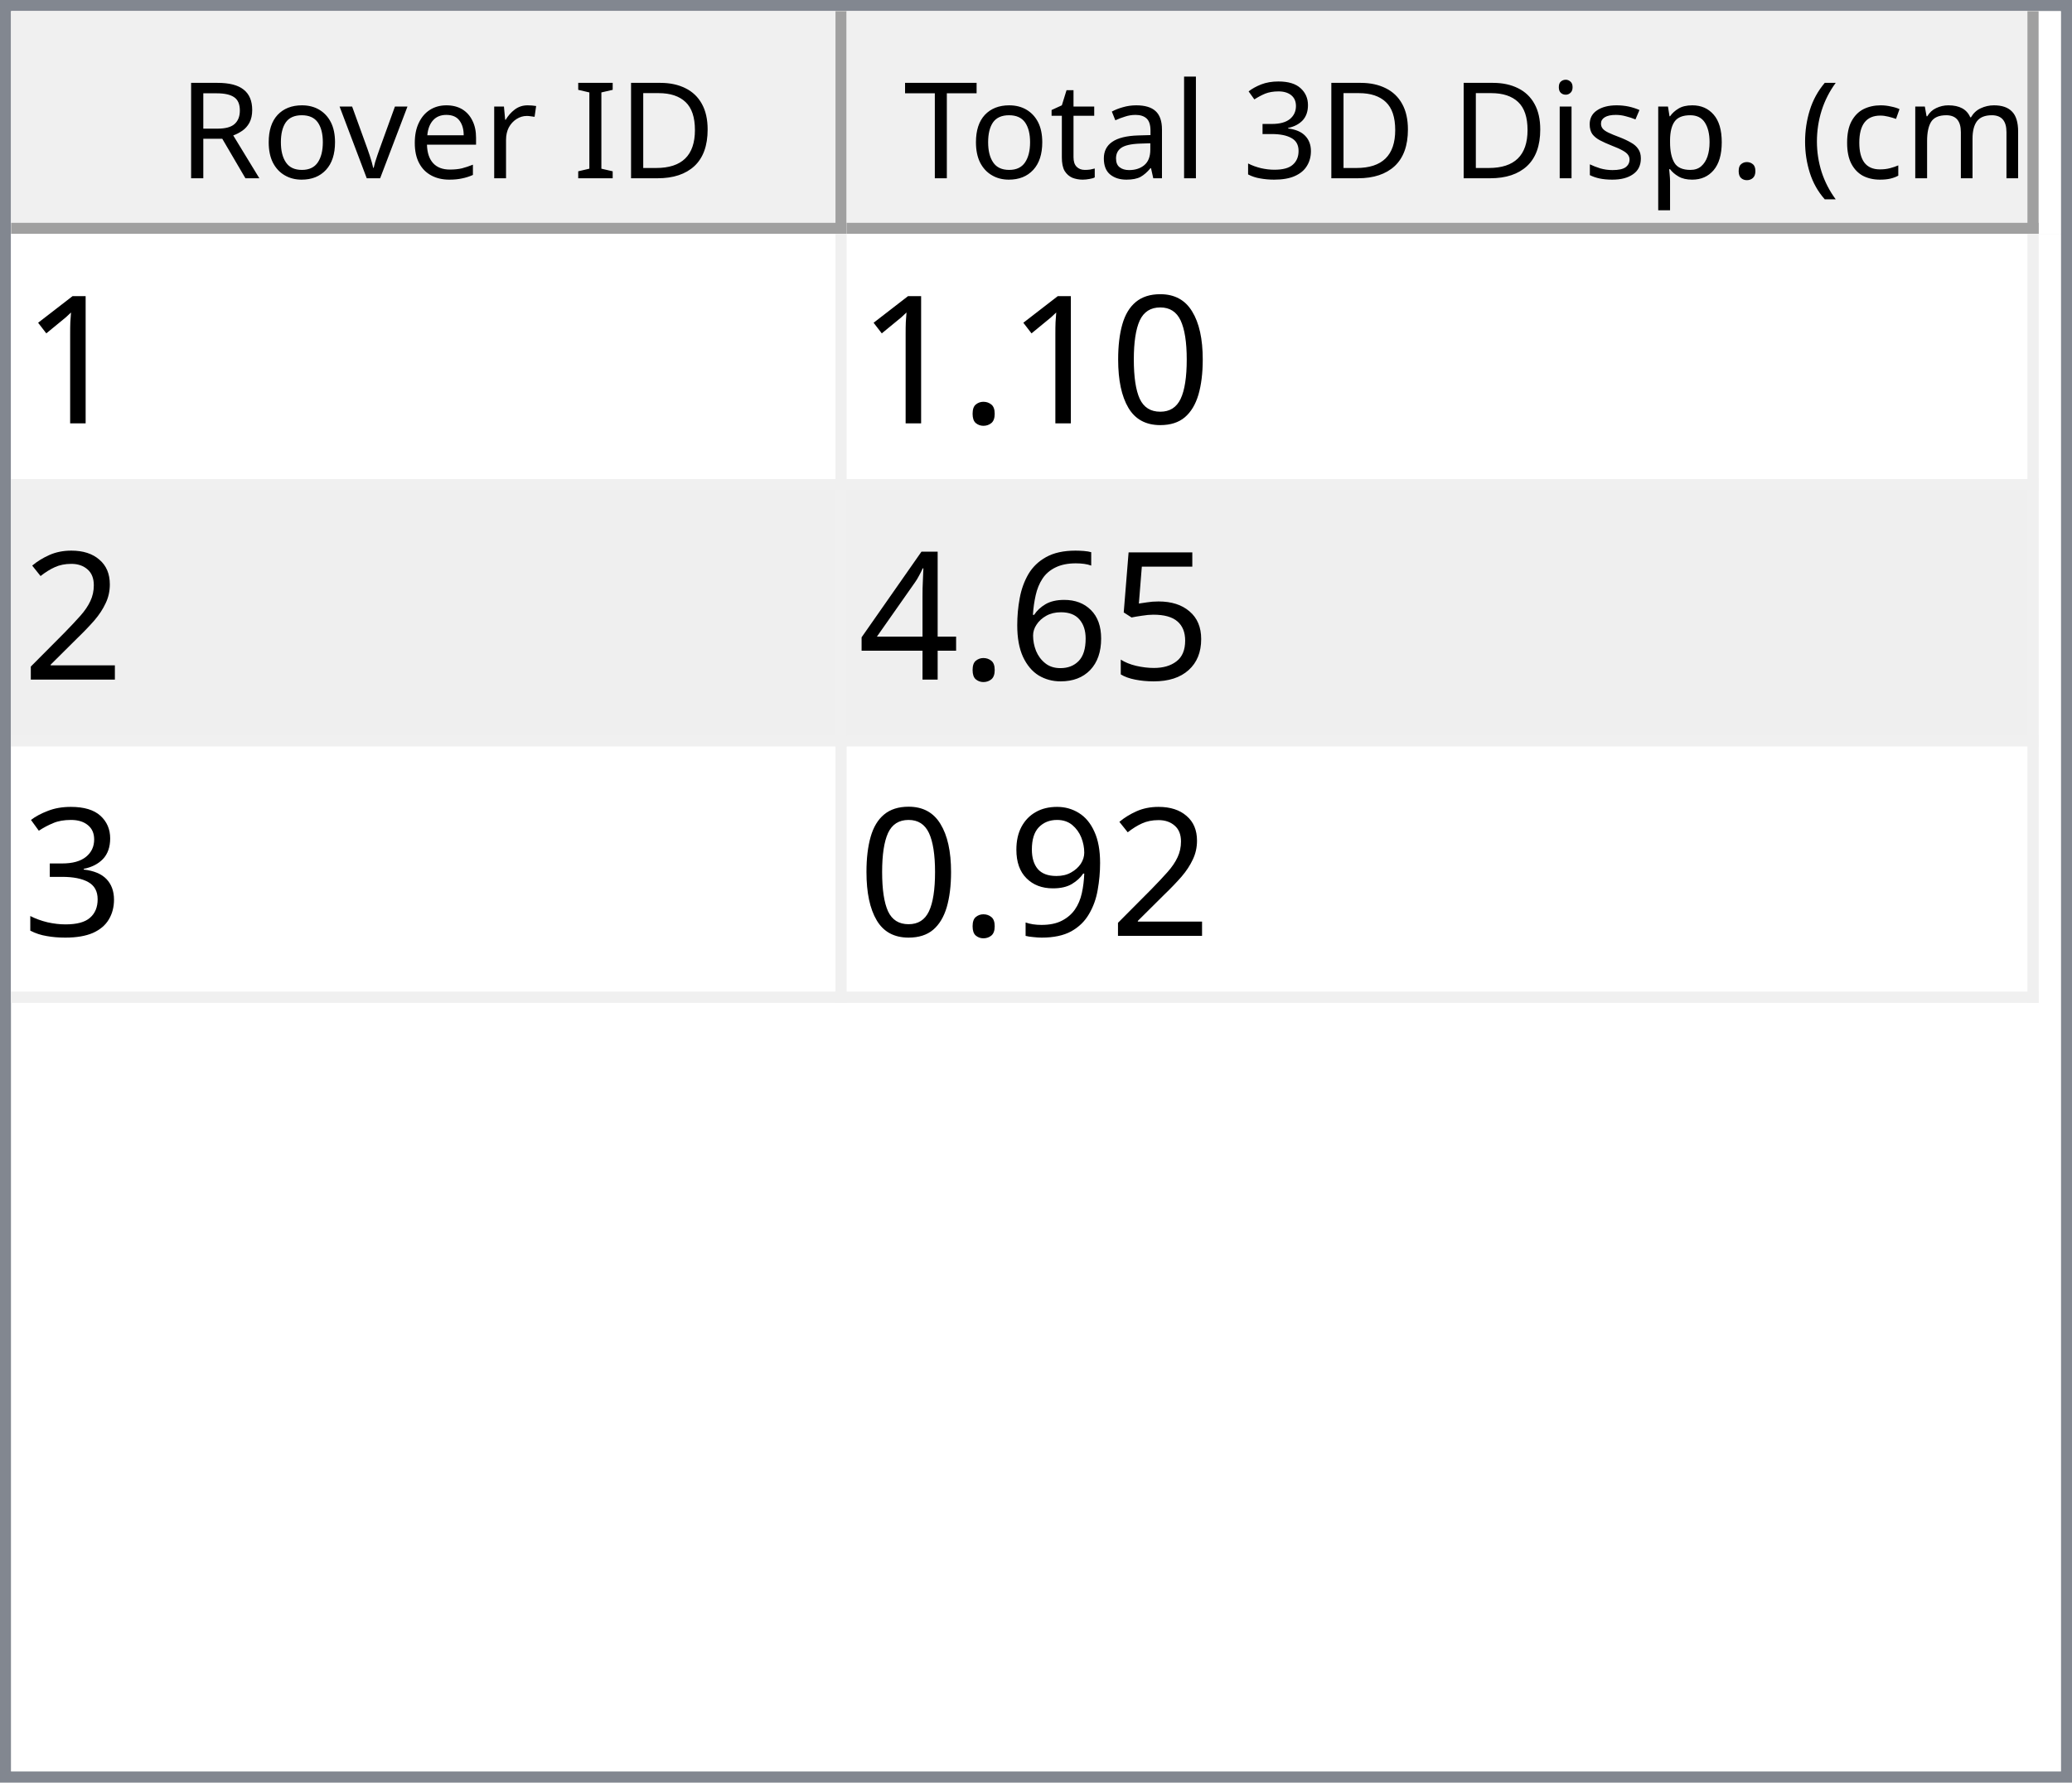
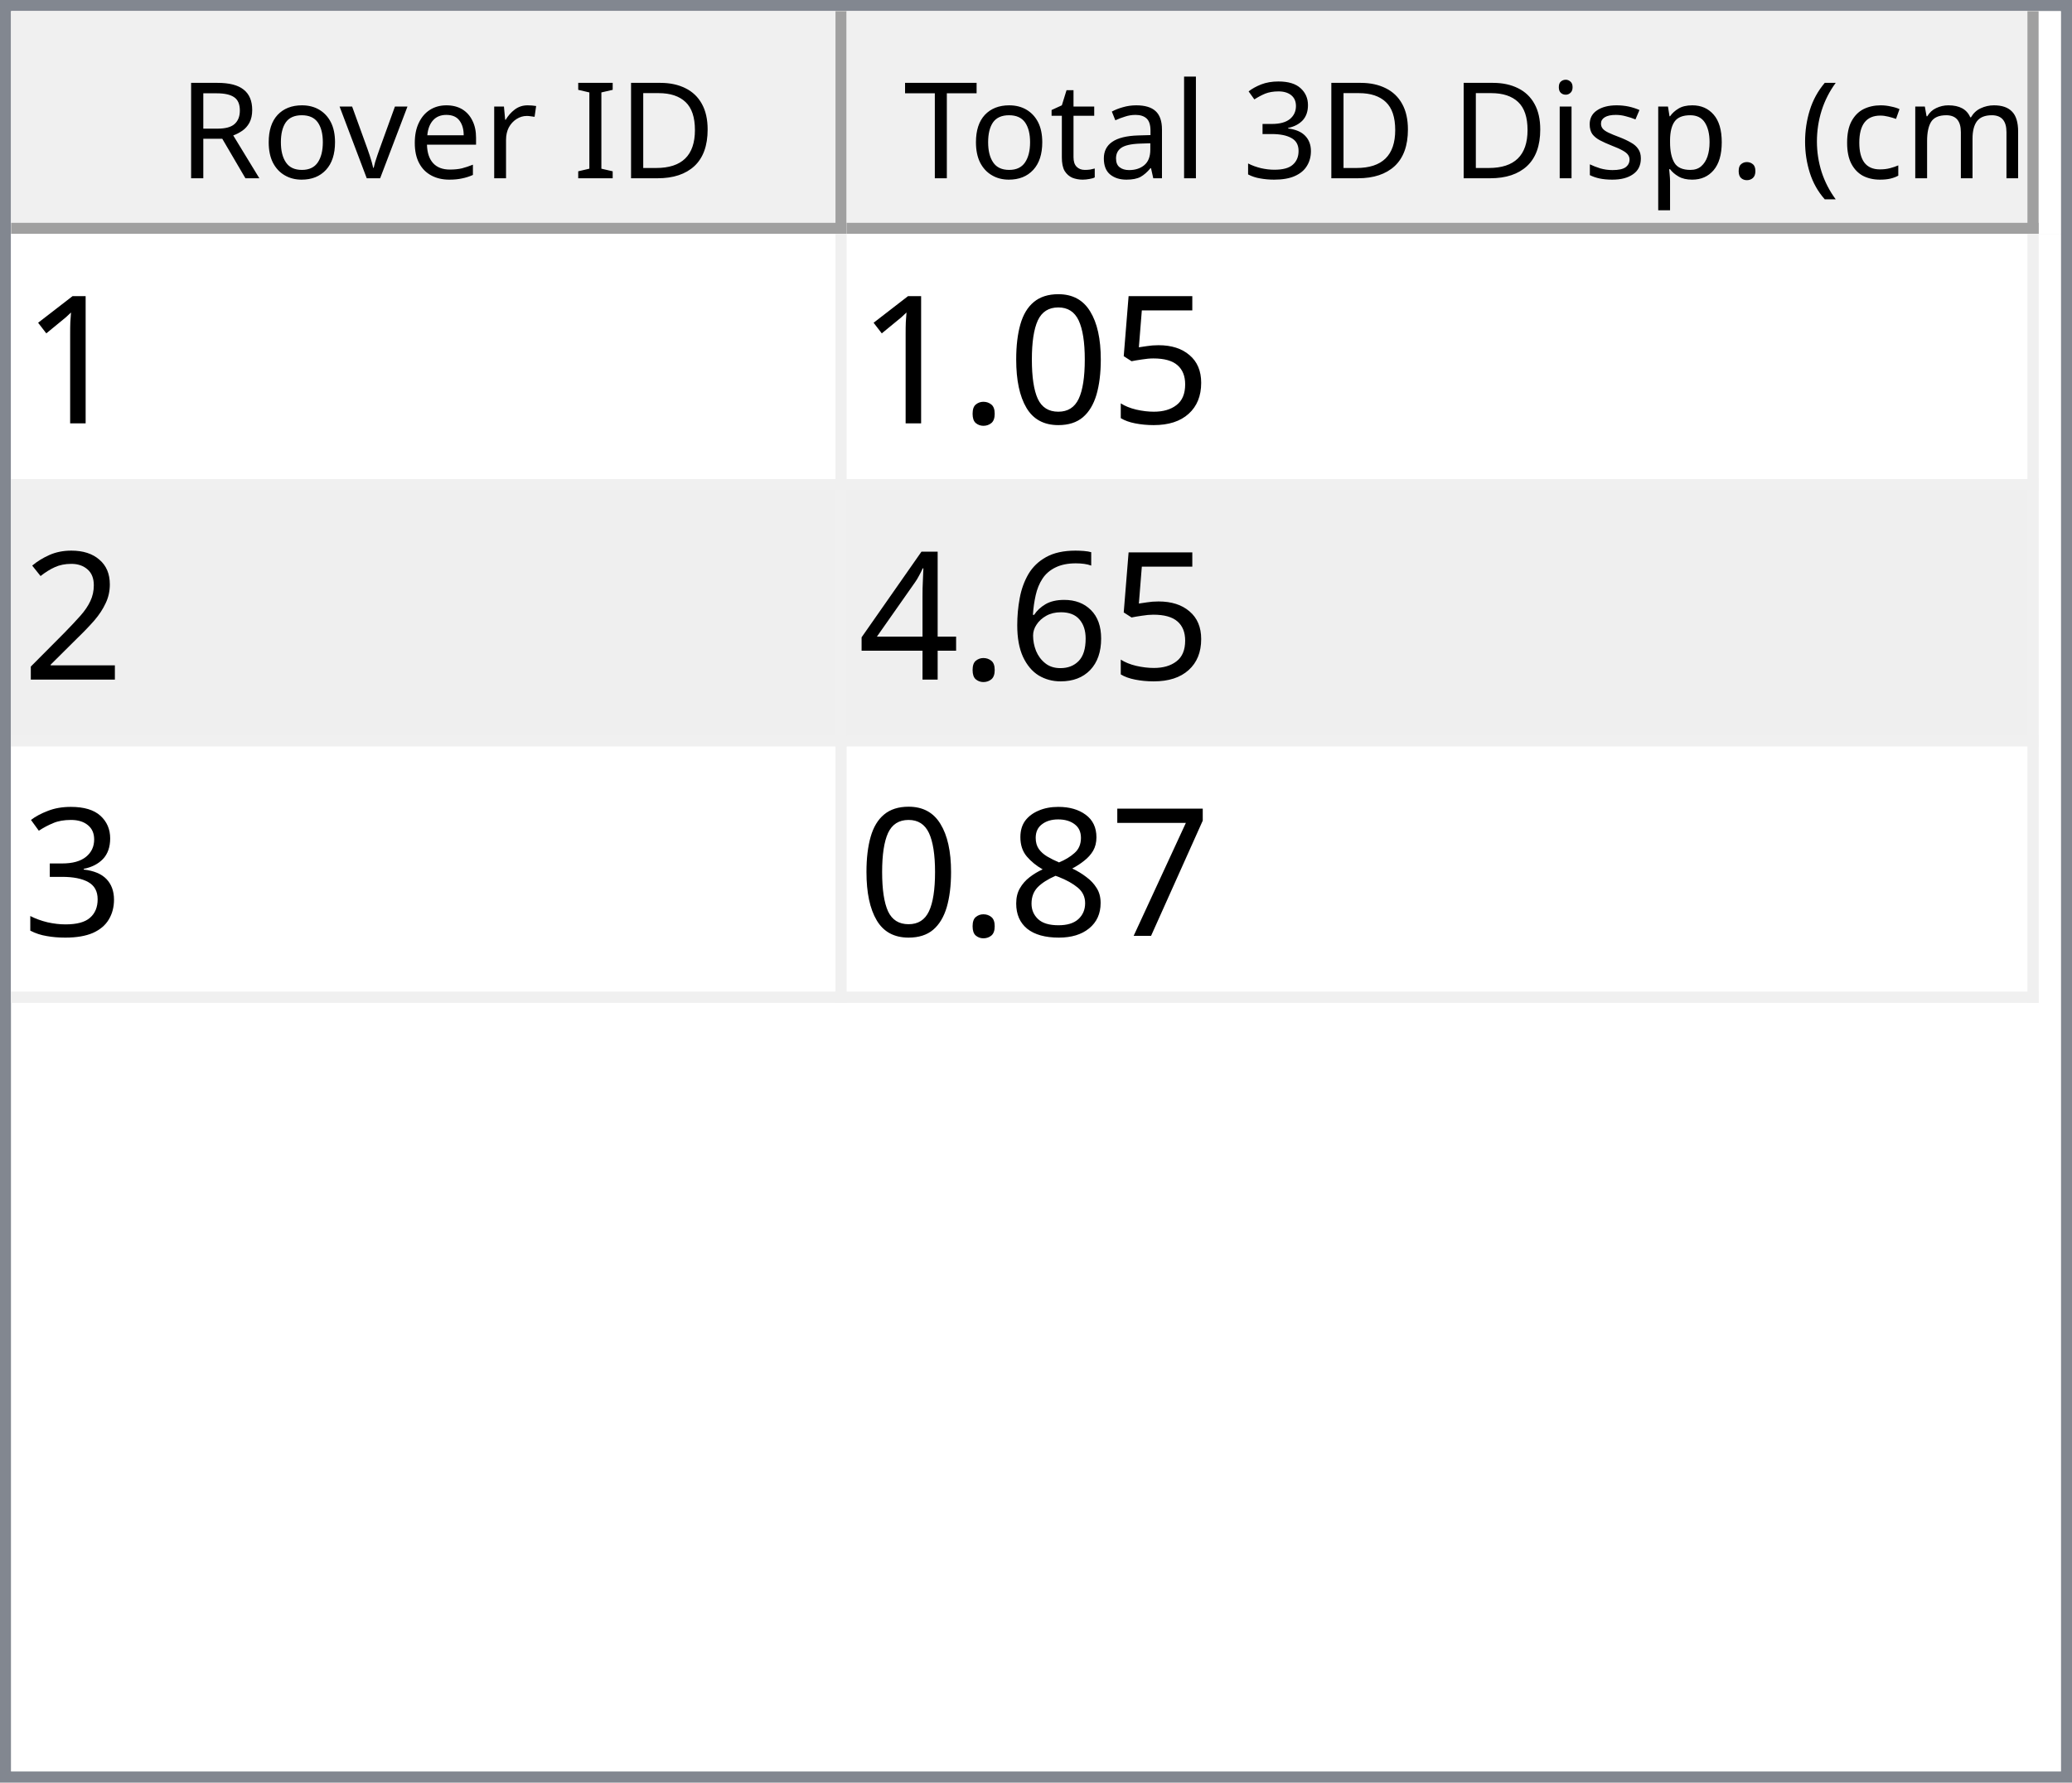
<svg xmlns="http://www.w3.org/2000/svg" style="fill-opacity:1; color-rendering:auto; color-interpolation:auto; text-rendering:auto; stroke:black; stroke-linecap:square; stroke-miterlimit:10; shape-rendering:auto; stroke-opacity:1; fill:black; stroke-dasharray:none; font-weight:normal; stroke-width:1; font-family:'Dialog'; font-style:normal; stroke-linejoin:miter; font-size:12px; stroke-dashoffset:0; image-rendering:auto;" width="186" height="160">
  <defs id="genericDefs" />
  <g>
    <defs id="defs1">
      <clipPath clipPathUnits="userSpaceOnUse" id="clipPath1">
        <path d="M0 0 L186 0 L186 160 L0 160 L0 0 Z" />
      </clipPath>
      <clipPath clipPathUnits="userSpaceOnUse" id="clipPath2">
        <path d="M0 0 L0 160 L186 160 L186 0 Z" />
      </clipPath>
      <clipPath clipPathUnits="userSpaceOnUse" id="clipPath3">
        <path d="M0 0 L0 20 L184 20 L184 0 Z" />
      </clipPath>
      <clipPath clipPathUnits="userSpaceOnUse" id="clipPath4">
        <path d="M0 0 L0 20 L75 20 L75 0 Z" />
      </clipPath>
      <clipPath clipPathUnits="userSpaceOnUse" id="clipPath5">
        <path d="M1 1 L1 19 L74 19 L74 1 Z" />
      </clipPath>
      <clipPath clipPathUnits="userSpaceOnUse" id="clipPath6">
        <path d="M0 0 L0 18 L73 18 L73 0 Z" />
      </clipPath>
      <clipPath clipPathUnits="userSpaceOnUse" id="clipPath7">
        <path d="M-0.5 -0.5 L-0.5 19.5 L74.5 19.5 L74.5 -0.5 Z" />
      </clipPath>
      <clipPath clipPathUnits="userSpaceOnUse" id="clipPath8">
        <path d="M0 0 L0 20 L107 20 L107 0 Z" />
      </clipPath>
      <clipPath clipPathUnits="userSpaceOnUse" id="clipPath9">
        <path d="M1 1 L1 19 L106 19 L106 1 Z" />
      </clipPath>
      <clipPath clipPathUnits="userSpaceOnUse" id="clipPath10">
        <path d="M0 0 L0 18 L105 18 L105 0 Z" />
      </clipPath>
      <clipPath clipPathUnits="userSpaceOnUse" id="clipPath11">
        <path d="M-0.5 -0.5 L-0.5 19.5 L106.5 19.5 L106.5 -0.5 Z" />
      </clipPath>
      <clipPath clipPathUnits="userSpaceOnUse" id="clipPath12">
        <path d="M0 0 L0 138 L184 138 L184 0 Z" />
      </clipPath>
      <clipPath clipPathUnits="userSpaceOnUse" id="clipPath13">
        <path d="M0 0 L0 69 L182 69 L182 0 Z" />
      </clipPath>
      <clipPath clipPathUnits="userSpaceOnUse" id="clipPath14">
        <path d="M-0.5 -0.5 L-0.5 68.5 L181.5 68.5 L181.5 -0.5 Z" />
      </clipPath>
      <clipPath clipPathUnits="userSpaceOnUse" id="clipPath15">
        <path d="M0 0 L0 22 L74 22 L74 0 Z" />
      </clipPath>
      <clipPath clipPathUnits="userSpaceOnUse" id="clipPath16">
        <path d="M0 0 L0 22 L106 22 L106 0 Z" />
      </clipPath>
      <font horiz-adv-x="64.551" id="font1">
        <font-face ascent="107.91" descent="25.098" units-per-em="100" style="font-style:normal; font-family:Segoe UI; font-weight:normal;" />
        <missing-glyph horiz-adv-x="64.551" d="M8.109 0 L8.109 68.266 L56.453 68.266 L56.453 0 L8.109 0 ZM15.328 7.234 L49.219 7.234 L49.219 61.031 L15.328 61.031 L15.328 7.234 Z" />
        <glyph unicode="D" horiz-adv-x="70.117" d="M9.188 0 L9.188 70.016 L28.516 70.016 Q65.531 70.016 65.531 35.891 Q65.531 19.672 55.25 9.836 Q44.969 0 27.734 0 L9.188 0 ZM17.391 62.594 L17.391 7.422 L27.828 7.422 Q41.609 7.422 49.273 14.797 Q56.938 22.172 56.938 35.688 Q56.938 62.594 28.328 62.594 L17.391 62.594 Z" />
        <glyph unicode="I" horiz-adv-x="26.611" d="M17.391 0 L9.188 0 L9.188 70.016 L17.391 70.016 L17.391 0 Z" />
        <glyph unicode=" " horiz-adv-x="27.393" d="" />
        <glyph unicode="r" horiz-adv-x="34.766" d="M34.188 41.891 Q32.078 43.5 28.125 43.5 Q23 43.5 19.555 38.672 Q16.109 33.844 16.109 25.484 L16.109 0 L8.109 0 L8.109 50 L16.109 50 L16.109 39.703 L16.312 39.703 Q18.016 44.969 21.531 47.922 Q25.047 50.875 29.391 50.875 Q32.516 50.875 34.188 50.203 L34.188 41.891 Z" />
        <glyph unicode="e" horiz-adv-x="52.295" d="M48.297 23 L12.984 23 Q13.188 14.656 17.484 10.109 Q21.781 5.562 29.297 5.562 Q37.75 5.562 44.828 11.141 L44.828 3.609 Q38.234 -1.172 27.391 -1.172 Q16.797 -1.172 10.742 5.641 Q4.688 12.453 4.688 24.812 Q4.688 36.469 11.305 43.82 Q17.922 51.172 27.734 51.172 Q37.547 51.172 42.922 44.828 Q48.297 38.484 48.297 27.203 L48.297 23 ZM40.094 29.781 Q40.047 36.719 36.75 40.578 Q33.453 44.438 27.594 44.438 Q21.922 44.438 17.969 40.383 Q14.016 36.328 13.094 29.781 L40.094 29.781 Z" />
        <glyph unicode="v" horiz-adv-x="47.9" d="M47.406 50 L27.484 0 L19.625 0 L0.688 50 L9.469 50 L22.172 13.672 Q23.578 9.672 23.922 6.688 L24.125 6.688 Q24.609 10.453 25.688 13.484 L38.969 50 L47.406 50 Z" />
        <glyph unicode="o" horiz-adv-x="58.594" d="M29 -1.172 Q17.922 -1.172 11.305 5.836 Q4.688 12.844 4.688 24.422 Q4.688 37.016 11.57 44.094 Q18.453 51.172 30.172 51.172 Q41.359 51.172 47.633 44.289 Q53.906 37.406 53.906 25.203 Q53.906 13.234 47.141 6.031 Q40.375 -1.172 29 -1.172 ZM29.594 44.438 Q21.875 44.438 17.383 39.188 Q12.891 33.938 12.891 24.703 Q12.891 15.828 17.43 10.695 Q21.969 5.562 29.594 5.562 Q37.359 5.562 41.531 10.594 Q45.703 15.625 45.703 24.906 Q45.703 34.281 41.531 39.359 Q37.359 44.438 29.594 44.438 Z" />
        <glyph unicode="R" horiz-adv-x="59.814" d="M59.375 0 L49.609 0 L37.891 19.625 Q36.281 22.359 34.766 24.289 Q33.25 26.219 31.664 27.438 Q30.078 28.656 28.25 29.219 Q26.422 29.781 24.125 29.781 L17.391 29.781 L17.391 0 L9.188 0 L9.188 70.016 L30.078 70.016 Q34.672 70.016 38.555 68.867 Q42.438 67.719 45.289 65.375 Q48.141 63.031 49.758 59.547 Q51.375 56.062 51.375 51.375 Q51.375 47.703 50.273 44.656 Q49.172 41.609 47.148 39.211 Q45.125 36.812 42.266 35.133 Q39.406 33.453 35.844 32.516 L35.844 32.328 Q37.594 31.547 38.891 30.547 Q40.188 29.547 41.359 28.18 Q42.531 26.812 43.68 25.078 Q44.828 23.344 46.234 21.047 L59.375 0 ZM17.391 62.594 L17.391 37.203 L28.516 37.203 Q31.594 37.203 34.203 38.133 Q36.812 39.062 38.719 40.797 Q40.625 42.531 41.703 45.047 Q42.781 47.562 42.781 50.688 Q42.781 56.297 39.141 59.445 Q35.5 62.594 28.609 62.594 L17.391 62.594 Z" />
        <glyph unicode=")" horiz-adv-x="30.176" d="M8.297 -15.922 L1.172 -15.922 Q16.406 2.344 16.406 26.812 Q16.406 51.469 1.078 70.016 L8.297 70.016 Q23.531 52.156 23.531 26.703 Q23.531 1.375 8.297 -15.922 Z" />
        <glyph unicode="m" horiz-adv-x="86.133" d="M79.109 0 L71.094 0 L71.094 28.719 Q71.094 37.016 68.531 40.727 Q65.969 44.438 59.906 44.438 Q54.781 44.438 51.195 39.75 Q47.609 35.062 47.609 28.516 L47.609 0 L39.594 0 L39.594 29.688 Q39.594 44.438 28.219 44.438 Q22.953 44.438 19.531 40.016 Q16.109 35.594 16.109 28.516 L16.109 0 L8.109 0 L8.109 50 L16.109 50 L16.109 42.094 L16.312 42.094 Q21.625 51.172 31.844 51.172 Q36.969 51.172 40.773 48.312 Q44.578 45.453 46 40.828 Q51.562 51.172 62.594 51.172 Q79.109 51.172 79.109 30.812 L79.109 0 Z" />
        <glyph unicode="c" horiz-adv-x="46.191" d="M42.188 2.297 Q36.422 -1.172 28.516 -1.172 Q17.828 -1.172 11.258 5.789 Q4.688 12.75 4.688 23.828 Q4.688 36.188 11.766 43.68 Q18.844 51.172 30.672 51.172 Q37.25 51.172 42.281 48.734 L42.281 40.531 Q36.719 44.438 30.375 44.438 Q22.703 44.438 17.797 38.945 Q12.891 33.453 12.891 24.516 Q12.891 15.719 17.508 10.641 Q22.125 5.562 29.891 5.562 Q36.422 5.562 42.188 9.906 L42.188 2.297 Z" />
        <glyph unicode="(" horiz-adv-x="30.176" d="M29.109 -15.922 L21.969 -15.922 Q6.844 1.375 6.844 26.703 Q6.844 52.156 21.969 70.016 L29.203 70.016 Q13.875 51.469 13.875 26.812 Q13.875 2.344 29.109 -15.922 Z" />
        <glyph unicode="." horiz-adv-x="21.68" d="M10.891 -1.078 Q8.641 -1.078 7.055 0.539 Q5.469 2.156 5.469 4.391 Q5.469 6.641 7.055 8.273 Q8.641 9.906 10.891 9.906 Q13.188 9.906 14.797 8.273 Q16.406 6.641 16.406 4.391 Q16.406 2.156 14.797 0.539 Q13.188 -1.078 10.891 -1.078 Z" />
        <glyph unicode="p" horiz-adv-x="58.789" d="M16.312 7.234 L16.109 7.234 L16.109 -23 L8.109 -23 L8.109 50 L16.109 50 L16.109 41.219 L16.312 41.219 Q22.219 51.172 33.594 51.172 Q43.266 51.172 48.688 44.461 Q54.109 37.75 54.109 26.469 Q54.109 13.922 48 6.375 Q41.891 -1.172 31.297 -1.172 Q21.578 -1.172 16.312 7.234 ZM16.109 27.391 L16.109 20.406 Q16.109 14.203 20.141 9.883 Q24.172 5.562 30.375 5.562 Q37.641 5.562 41.773 11.133 Q45.906 16.703 45.906 26.609 Q45.906 34.969 42.047 39.703 Q38.188 44.438 31.594 44.438 Q24.609 44.438 20.359 39.578 Q16.109 34.719 16.109 27.391 Z" />
        <glyph unicode="s" horiz-adv-x="42.432" d="M5.078 1.812 L5.078 10.406 Q11.625 5.562 19.484 5.562 Q30.031 5.562 30.031 12.594 Q30.031 14.594 29.125 15.992 Q28.219 17.391 26.68 18.461 Q25.141 19.531 23.07 20.383 Q21 21.234 18.609 22.172 Q15.281 23.484 12.766 24.828 Q10.25 26.172 8.57 27.859 Q6.891 29.547 6.031 31.695 Q5.172 33.844 5.172 36.719 Q5.172 40.234 6.789 42.945 Q8.406 45.656 11.086 47.484 Q13.766 49.312 17.211 50.242 Q20.656 51.172 24.312 51.172 Q30.812 51.172 35.938 48.922 L35.938 40.828 Q30.422 44.438 23.25 44.438 Q21 44.438 19.195 43.922 Q17.391 43.406 16.094 42.477 Q14.797 41.547 14.086 40.258 Q13.375 38.969 13.375 37.406 Q13.375 35.453 14.086 34.133 Q14.797 32.812 16.164 31.789 Q17.531 30.766 19.484 29.938 Q21.438 29.109 23.922 28.125 Q27.25 26.859 29.883 25.516 Q32.516 24.172 34.375 22.484 Q36.234 20.797 37.234 18.602 Q38.234 16.406 38.234 13.375 Q38.234 9.672 36.602 6.938 Q34.969 4.203 32.234 2.398 Q29.5 0.594 25.93 -0.289 Q22.359 -1.172 18.453 -1.172 Q10.75 -1.172 5.078 1.812 Z" />
        <glyph unicode="i" horiz-adv-x="24.219" d="M12.203 62.703 Q10.062 62.703 8.547 64.164 Q7.031 65.625 7.031 67.875 Q7.031 70.125 8.547 71.609 Q10.062 73.094 12.203 73.094 Q14.406 73.094 15.945 71.609 Q17.484 70.125 17.484 67.875 Q17.484 65.719 15.945 64.211 Q14.406 62.703 12.203 62.703 ZM16.109 0 L8.109 0 L8.109 50 L16.109 50 L16.109 0 Z" />
        <glyph unicode="3" horiz-adv-x="53.906" d="M46.531 19.828 Q46.531 15.094 44.75 11.211 Q42.969 7.328 39.719 4.57 Q36.469 1.812 31.93 0.297 Q27.391 -1.219 21.922 -1.219 Q11.922 -1.219 6 2.594 L6 11.188 Q13.094 5.609 22.219 5.609 Q25.875 5.609 28.828 6.539 Q31.781 7.469 33.906 9.227 Q36.031 10.984 37.18 13.477 Q38.328 15.969 38.328 19.094 Q38.328 32.812 18.797 32.812 L12.984 32.812 L12.984 39.594 L18.5 39.594 Q35.797 39.594 35.797 52.484 Q35.797 64.406 22.609 64.406 Q15.188 64.406 8.688 59.422 L8.688 67.188 Q15.375 71.188 24.609 71.188 Q29 71.188 32.57 69.969 Q36.141 68.75 38.68 66.555 Q41.219 64.359 42.609 61.281 Q44 58.203 44 54.5 Q44 40.672 30.031 36.719 L30.031 36.531 Q33.594 36.141 36.625 34.797 Q39.656 33.453 41.852 31.305 Q44.047 29.156 45.289 26.25 Q46.531 23.344 46.531 19.828 Z" />
        <glyph unicode="l" horiz-adv-x="24.219" d="M16.109 0 L8.109 0 L8.109 74.031 L16.109 74.031 L16.109 0 Z" />
        <glyph unicode="a" horiz-adv-x="50.879" d="M43.891 0 L35.891 0 L35.891 7.812 L35.688 7.812 Q30.469 -1.172 20.312 -1.172 Q12.844 -1.172 8.617 2.781 Q4.391 6.734 4.391 13.281 Q4.391 27.297 20.906 29.594 L35.891 31.688 Q35.891 44.438 25.594 44.438 Q16.547 44.438 9.281 38.281 L9.281 46.484 Q16.656 51.172 26.266 51.172 Q43.891 51.172 43.891 32.516 L43.891 0 ZM35.891 25.297 L23.828 23.641 Q18.266 22.859 15.43 20.875 Q12.594 18.891 12.594 13.875 Q12.594 10.203 15.211 7.883 Q17.828 5.562 22.172 5.562 Q28.125 5.562 32.008 9.742 Q35.891 13.922 35.891 20.312 L35.891 25.297 Z" />
        <glyph unicode="t" horiz-adv-x="33.887" d="M31.297 0.484 Q28.469 -1.078 23.828 -1.078 Q10.688 -1.078 10.688 13.578 L10.688 43.172 L2.094 43.172 L2.094 50 L10.688 50 L10.688 62.203 L18.703 64.797 L18.703 50 L31.297 50 L31.297 43.172 L18.703 43.172 L18.703 14.984 Q18.703 9.969 20.414 7.82 Q22.125 5.672 26.078 5.672 Q29.109 5.672 31.297 7.328 L31.297 0.484 Z" />
        <glyph unicode="T" horiz-adv-x="52.393" d="M50.594 62.594 L30.375 62.594 L30.375 0 L22.172 0 L22.172 62.594 L2 62.594 L2 70.016 L50.594 70.016 L50.594 62.594 Z" />
      </font>
      <font horiz-adv-x="75.0" id="font2">
        <font-face ascent="100.537" descent="21.973" units-per-em="100" style="font-style:normal; font-family:sans-serif; font-weight:normal;" />
        <missing-glyph horiz-adv-x="75.0" d="M12.5 0 L12.5 62.5 L62.5 62.5 L62.5 0 L12.5 0 ZM14.062 1.562 L60.938 1.562 L60.938 60.938 L14.062 60.938 L14.062 1.562 Z" />
        <glyph unicode="1" horiz-adv-x="55.615" d="M37.25 0 L28.469 0 L28.469 56 Q25.297 52.984 20.141 49.953 Q14.984 46.922 10.891 45.406 L10.891 53.906 Q18.266 57.375 23.781 62.305 Q29.297 67.234 31.594 71.875 L37.25 71.875 L37.25 0 Z" />
+         <glyph unicode="5" horiz-adv-x="55.615" d="M4.156 18.75 L13.375 19.531 Q14.406 12.797 18.141 9.398 Q21.875 6 27.156 6 Q33.5 6 37.891 10.789 Q42.281 15.578 42.281 23.484 Q42.281 31 38.062 35.352 Q33.844 39.703 27 39.703 Q22.75 39.703 19.336 37.773 Q15.922 35.844 13.969 32.766 L5.719 33.844 L12.641 70.609 L48.25 70.609 L48.25 62.203 L19.672 62.203 L15.828 42.969 Q22.266 47.469 29.344 47.469 Q38.719 47.469 45.164 40.969 Q51.609 34.469 51.609 24.266 Q51.609 14.547 45.953 7.469 Q39.062 -1.219 27.156 -1.219 Q17.391 -1.219 11.211 4.25 Q5.031 9.719 4.156 18.75 Z" />
        <glyph unicode="0" horiz-adv-x="55.615" d="M4.156 35.297 Q4.156 48 6.766 55.742 Q9.375 63.484 14.523 67.68 Q19.672 71.875 27.484 71.875 Q33.25 71.875 37.594 69.555 Q41.938 67.234 44.773 62.867 Q47.609 58.5 49.219 52.227 Q50.828 45.953 50.828 35.297 Q50.828 22.703 48.242 14.969 Q45.656 7.234 40.508 3.008 Q35.359 -1.219 27.484 -1.219 Q17.141 -1.219 11.234 6.203 Q4.156 15.141 4.156 35.297 ZM13.188 35.297 Q13.188 17.672 17.312 11.836 Q21.438 6 27.484 6 Q33.547 6 37.672 11.859 Q41.797 17.719 41.797 35.297 Q41.797 52.984 37.672 58.789 Q33.547 64.594 27.391 64.594 Q21.344 64.594 17.719 59.469 Q13.188 52.938 13.188 35.297 Z" />
        <glyph unicode="." horiz-adv-x="27.783" d="M9.078 0 L9.078 10.016 L19.094 10.016 L19.094 0 L9.078 0 Z" />
        <glyph unicode="2" horiz-adv-x="55.615" d="M50.344 8.453 L50.344 0 L3.031 0 Q2.938 3.172 4.047 6.109 Q5.859 10.938 9.836 15.625 Q13.812 20.312 21.344 26.469 Q33.016 36.031 37.117 41.625 Q41.219 47.219 41.219 52.203 Q41.219 57.422 37.477 61.008 Q33.734 64.594 27.734 64.594 Q21.391 64.594 17.578 60.789 Q13.766 56.984 13.719 50.25 L4.688 51.172 Q5.609 61.281 11.664 66.578 Q17.719 71.875 27.938 71.875 Q38.234 71.875 44.242 66.164 Q50.25 60.453 50.25 52 Q50.25 47.703 48.492 43.555 Q46.734 39.406 42.656 34.812 Q38.578 30.219 29.109 22.219 Q21.188 15.578 18.945 13.211 Q16.703 10.844 15.234 8.453 L50.344 8.453 Z" />
-         <glyph unicode="5" horiz-adv-x="55.615" d="M4.156 18.75 L13.375 19.531 Q14.406 12.797 18.141 9.398 Q21.875 6 27.156 6 Q33.5 6 37.891 10.789 Q42.281 15.578 42.281 23.484 Q42.281 31 38.062 35.352 Q33.844 39.703 27 39.703 Q22.75 39.703 19.336 37.773 Q15.922 35.844 13.969 32.766 L5.719 33.844 L12.641 70.609 L48.25 70.609 L48.25 62.203 L19.672 62.203 L15.828 42.969 Q22.266 47.469 29.344 47.469 Q38.719 47.469 45.164 40.969 Q51.609 34.469 51.609 24.266 Q51.609 14.547 45.953 7.469 Q39.062 -1.219 27.156 -1.219 Q17.391 -1.219 11.211 4.25 Q5.031 9.719 4.156 18.75 Z" />
        <glyph unicode="6" horiz-adv-x="55.615" d="M49.75 54.047 L41.016 53.375 Q39.844 58.547 37.703 60.891 Q34.125 64.656 28.906 64.656 Q24.703 64.656 21.531 62.312 Q17.391 59.281 14.992 53.469 Q12.594 47.656 12.5 36.922 Q15.672 41.75 20.266 44.094 Q24.859 46.438 29.891 46.438 Q38.672 46.438 44.852 39.969 Q51.031 33.5 51.031 23.25 Q51.031 16.5 48.125 10.719 Q45.219 4.938 40.141 1.859 Q35.062 -1.219 28.609 -1.219 Q17.625 -1.219 10.695 6.859 Q3.766 14.938 3.766 33.5 Q3.766 54.25 11.422 63.672 Q18.109 71.875 29.438 71.875 Q37.891 71.875 43.289 67.141 Q48.688 62.406 49.75 54.047 ZM13.875 23.188 Q13.875 18.656 15.797 14.508 Q17.719 10.359 21.188 8.18 Q24.656 6 28.469 6 Q34.031 6 38.039 10.492 Q42.047 14.984 42.047 22.703 Q42.047 30.125 38.086 34.398 Q34.125 38.672 28.125 38.672 Q22.172 38.672 18.023 34.398 Q13.875 30.125 13.875 23.188 Z" />
        <glyph unicode="4" horiz-adv-x="55.615" d="M32.328 0 L32.328 17.141 L1.266 17.141 L1.266 25.203 L33.938 71.578 L41.109 71.578 L41.109 25.203 L50.781 25.203 L50.781 17.141 L41.109 17.141 L41.109 0 L32.328 0 ZM32.328 25.203 L32.328 57.469 L9.906 25.203 L32.328 25.203 Z" />
        <glyph unicode="3" horiz-adv-x="55.615" d="M4.203 18.891 L12.984 20.062 Q14.5 12.594 18.141 9.297 Q21.781 6 27 6 Q33.203 6 37.477 10.297 Q41.75 14.594 41.75 20.953 Q41.75 27 37.797 30.93 Q33.844 34.859 27.734 34.859 Q25.25 34.859 21.531 33.891 L22.516 41.609 Q23.391 41.5 23.922 41.5 Q29.547 41.5 34.039 44.43 Q38.531 47.359 38.531 53.469 Q38.531 58.297 35.258 61.477 Q31.984 64.656 26.812 64.656 Q21.688 64.656 18.266 61.43 Q14.844 58.203 13.875 51.766 L5.078 53.328 Q6.688 62.156 12.398 67.016 Q18.109 71.875 26.609 71.875 Q32.469 71.875 37.398 69.359 Q42.328 66.844 44.945 62.5 Q47.562 58.156 47.562 53.266 Q47.562 48.641 45.07 44.828 Q42.578 41.016 37.703 38.766 Q44.047 37.312 47.562 32.695 Q51.078 28.078 51.078 21.141 Q51.078 11.766 44.242 5.25 Q37.406 -1.266 26.953 -1.266 Q17.531 -1.266 11.305 4.352 Q5.078 9.969 4.203 18.891 Z" />
-         <glyph unicode="9" horiz-adv-x="55.615" d="M5.469 16.547 L13.922 17.328 Q14.984 11.375 18.016 8.688 Q21.047 6 25.781 6 Q29.828 6 32.883 7.859 Q35.938 9.719 37.891 12.82 Q39.844 15.922 41.164 21.195 Q42.484 26.469 42.484 31.938 Q42.484 32.516 42.438 33.688 Q39.797 29.5 35.234 26.883 Q30.672 24.266 25.344 24.266 Q16.453 24.266 10.305 30.711 Q4.156 37.156 4.156 47.703 Q4.156 58.594 10.578 65.234 Q17 71.875 26.656 71.875 Q33.641 71.875 39.43 68.117 Q45.219 64.359 48.219 57.398 Q51.219 50.438 51.219 37.25 Q51.219 23.531 48.242 15.406 Q45.266 7.281 39.383 3.031 Q33.5 -1.219 25.594 -1.219 Q17.188 -1.219 11.867 3.445 Q6.547 8.109 5.469 16.547 ZM41.453 48.141 Q41.453 55.719 37.43 60.156 Q33.406 64.594 27.734 64.594 Q21.875 64.594 17.531 59.812 Q13.188 55.031 13.188 47.406 Q13.188 40.578 17.312 36.305 Q21.438 32.031 27.484 32.031 Q33.594 32.031 37.523 36.305 Q41.453 40.578 41.453 48.141 Z" />
+         <glyph unicode="7" horiz-adv-x="55.615" d="M4.734 62.203 L4.734 70.656 L51.078 70.656 L51.078 63.812 Q44.234 56.547 37.523 44.484 Q30.812 32.422 27.156 19.672 Q24.516 10.688 23.781 0 L14.75 0 Q14.891 8.453 18.062 20.414 Q21.234 32.375 27.172 43.484 Q33.109 54.594 39.797 62.203 L4.734 62.203 Z" />
+         <glyph unicode="8" horiz-adv-x="55.615" d="M17.672 38.812 Q12.203 40.828 9.57 44.539 Q6.938 48.25 6.938 53.422 Q6.938 61.234 12.555 66.555 Q18.172 71.875 27.484 71.875 Q36.859 71.875 42.578 66.43 Q48.297 60.984 48.297 53.172 Q48.297 48.188 45.68 44.508 Q43.062 40.828 37.75 38.812 Q44.344 36.672 47.781 31.883 Q51.219 27.094 51.219 20.453 Q51.219 11.281 44.727 5.031 Q38.234 -1.219 27.641 -1.219 Q17.047 -1.219 10.547 5.055 Q4.047 11.328 4.047 20.703 Q4.047 27.688 7.594 32.398 Q11.141 37.109 17.672 38.812 ZM15.922 53.719 Q15.922 48.641 19.195 45.414 Q22.469 42.188 27.688 42.188 Q32.766 42.188 36.016 45.383 Q39.266 48.578 39.266 53.219 Q39.266 58.062 35.914 61.359 Q32.562 64.656 27.594 64.656 Q22.562 64.656 19.242 61.43 Q15.922 58.203 15.922 53.719 ZM13.094 20.656 Q13.094 16.891 14.875 13.375 Q16.656 9.859 20.172 7.93 Q23.688 6 27.734 6 Q34.031 6 38.133 10.055 Q42.234 14.109 42.234 20.359 Q42.234 26.703 38.016 30.859 Q33.797 35.016 27.438 35.016 Q21.234 35.016 17.164 30.914 Q13.094 26.812 13.094 20.656 Z" />
      </font>
    </defs>
    <g style="fill:white; stroke:white;">
      <rect x="0" y="0" width="186" style="clip-path:url(#clipPath1); stroke:none;" height="160" />
    </g>
    <g style="fill:white; text-rendering:optimizeSpeed; color-rendering:optimizeSpeed; image-rendering:optimizeSpeed; shape-rendering:crispEdges; stroke:white; color-interpolation:sRGB;">
      <rect x="0" width="186" height="160" y="0" style="stroke:none;" />
      <path style="stroke:none;" d="M0 160 L186 160 L186 0 L0 0 Z" />
    </g>
    <g style="fill:rgb(240,240,240); font-family:'Segoe UI'; stroke:rgb(240,240,240);">
      <rect x="0" y="0" width="186" style="clip-path:url(#clipPath2); stroke:none;" height="160" />
    </g>
    <g style="fill:rgb(130,135,144); font-family:'Segoe UI'; stroke:rgb(130,135,144);">
      <path d="M0 0 L186 0 L186 160 L0 160 L0 0 ZM1 1 L185 1 L185 159 L1 159 L1 1 Z" style="fill-rule:evenodd; clip-path:url(#clipPath2); stroke:none;" />
    </g>
    <g style="fill:white; font-family:'Segoe UI'; stroke:white;" transform="translate(1,1)">
      <rect x="0" y="0" width="184" style="clip-path:url(#clipPath3); stroke:none;" height="20" />
    </g>
    <g style="fill:rgb(240,240,240); font-family:'Segoe UI'; stroke:rgb(240,240,240);" transform="translate(1,1)">
      <rect x="0" y="0" width="75" style="clip-path:url(#clipPath4); stroke:none;" height="20" />
    </g>
    <g style="font-family:'Segoe UI';" transform="translate(2,2)">
      <text x="14" xml:space="preserve" y="14" style="clip-path:url(#clipPath6); stroke:none;">Rover ID</text>
    </g>
    <g style="fill:rgb(160,160,160); font-family:'Segoe UI'; stroke:rgb(160,160,160); stroke-linejoin:bevel;" transform="translate(1.5,1.5)">
      <line x1="74" x2="74" y1="0" style="fill:none; clip-path:url(#clipPath7);" y2="19" />
    </g>
    <g style="fill:rgb(160,160,160); font-family:'Segoe UI'; stroke:rgb(160,160,160); stroke-linejoin:bevel;" transform="matrix(1,0,0,1,1,1) translate(0.5,0.5)">
      <line x1="0" x2="74" y1="19" style="fill:none; clip-path:url(#clipPath7);" y2="19" />
    </g>
    <g style="fill:rgb(240,240,240); font-family:'Segoe UI'; stroke:rgb(240,240,240);" transform="translate(76,1)">
      <rect x="0" y="0" width="107" style="clip-path:url(#clipPath8); stroke:none;" height="20" />
    </g>
    <g style="font-family:'Segoe UI';" transform="translate(77,2)">
      <text x="1" xml:space="preserve" y="14" style="clip-path:url(#clipPath10); stroke:none;"> Total 3D Disp. (cm)</text>
    </g>
    <g style="fill:rgb(160,160,160); font-family:'Segoe UI'; stroke:rgb(160,160,160); stroke-linejoin:bevel;" transform="translate(76.5,1.5)">
      <line x1="106" x2="106" y1="0" style="fill:none; clip-path:url(#clipPath11);" y2="19" />
    </g>
    <g style="fill:rgb(160,160,160); font-family:'Segoe UI'; stroke:rgb(160,160,160); stroke-linejoin:bevel;" transform="matrix(1,0,0,1,76,1) translate(0.5,0.5)">
      <line x1="0" x2="106" y1="19" style="fill:none; clip-path:url(#clipPath11);" y2="19" />
    </g>
    <g style="fill:white; font-family:'Segoe UI'; stroke:white;" transform="translate(1,21)">
      <rect x="0" y="0" width="184" style="clip-path:url(#clipPath12); stroke:none;" height="138" />
    </g>
    <g style="fill:rgb(240,240,240); font-size:16px; font-family:sans-serif; stroke:rgb(240,240,240);" transform="translate(1,21)">
      <rect x="0" y="0" width="182" style="clip-path:url(#clipPath13); stroke:none;" height="69" />
      <line transform="translate(0.5,0.5)" x1="0" x2="181" y1="22" style="clip-path:url(#clipPath14); fill:none; stroke-linejoin:bevel;" y2="22" />
    </g>
    <g transform="matrix(1,0,0,1,1,21) translate(0.5,0.5)" style="fill:rgb(240,240,240); font-size:16px; font-family:sans-serif; stroke:rgb(240,240,240); stroke-linejoin:bevel;">
      <line x1="0" x2="181" y1="45" style="fill:none; clip-path:url(#clipPath14);" y2="45" />
    </g>
    <g transform="matrix(1,0,0,1,1,21) translate(0.5,0.5)" style="fill:rgb(240,240,240); font-size:16px; font-family:sans-serif; stroke:rgb(240,240,240); stroke-linejoin:bevel;">
      <line x1="0" x2="181" y1="68" style="fill:none; clip-path:url(#clipPath14);" y2="68" />
    </g>
    <g transform="matrix(1,0,0,1,1,21) translate(0.5,0.5)" style="fill:rgb(240,240,240); font-size:16px; font-family:sans-serif; stroke:rgb(240,240,240); stroke-linejoin:bevel;">
      <line x1="74" x2="74" y1="0" style="fill:none; clip-path:url(#clipPath14);" y2="68" />
    </g>
    <g transform="matrix(1,0,0,1,1,21) translate(0.5,0.5)" style="fill:rgb(240,240,240); font-size:16px; font-family:sans-serif; stroke:rgb(240,240,240); stroke-linejoin:bevel;">
      <line x1="181" x2="181" y1="0" style="fill:none; clip-path:url(#clipPath14);" y2="68" />
    </g>
    <g style="fill:white; font-size:16px; font-family:sans-serif; stroke:white;" transform="matrix(1,0,0,1,1,21)">
      <rect x="0" y="0" width="74" style="clip-path:url(#clipPath15); stroke:none;" height="22" />
      <text x="1" y="17" style="fill:black; clip-path:url(#clipPath15); stroke:none;" xml:space="preserve">1</text>
    </g>
    <g style="fill:white; font-size:16px; font-family:sans-serif; stroke:white;" transform="matrix(1,0,0,1,1,21) translate(75,0)">
      <rect x="0" y="0" width="106" style="clip-path:url(#clipPath16); stroke:none;" height="22" />
-       <text x="1" y="17" style="fill:black; clip-path:url(#clipPath16); stroke:none;" xml:space="preserve">1.10</text>
+       <text x="1" y="17" style="fill:black; clip-path:url(#clipPath16); stroke:none;" xml:space="preserve">1.05</text>
    </g>
    <g style="fill:rgb(239,239,239); font-size:16px; font-family:sans-serif; stroke:rgb(239,239,239);" transform="matrix(1,0,0,1,1,21) translate(0,23)">
      <rect x="0" y="0" width="74" style="clip-path:url(#clipPath15); stroke:none;" height="22" />
      <text x="1" y="17" style="fill:black; clip-path:url(#clipPath15); stroke:none;" xml:space="preserve">2</text>
    </g>
    <g style="fill:rgb(239,239,239); font-size:16px; font-family:sans-serif; stroke:rgb(239,239,239);" transform="matrix(1,0,0,1,1,21) translate(75,23)">
      <rect x="0" y="0" width="106" style="clip-path:url(#clipPath16); stroke:none;" height="22" />
      <text x="1" y="17" style="fill:black; clip-path:url(#clipPath16); stroke:none;" xml:space="preserve">4.65</text>
    </g>
    <g style="fill:white; font-size:16px; font-family:sans-serif; stroke:white;" transform="matrix(1,0,0,1,1,21) translate(0,46)">
      <rect x="0" y="0" width="74" style="clip-path:url(#clipPath15); stroke:none;" height="22" />
      <text x="1" y="17" style="fill:black; clip-path:url(#clipPath15); stroke:none;" xml:space="preserve">3</text>
    </g>
    <g style="fill:white; font-size:16px; font-family:sans-serif; stroke:white;" transform="matrix(1,0,0,1,1,21) translate(75,46)">
      <rect x="0" y="0" width="106" style="clip-path:url(#clipPath16); stroke:none;" height="22" />
-       <text x="1" y="17" style="fill:black; clip-path:url(#clipPath16); stroke:none;" xml:space="preserve">0.92</text>
+       <text x="1" y="17" style="fill:black; clip-path:url(#clipPath16); stroke:none;" xml:space="preserve">0.87</text>
    </g>
  </g>
</svg>
